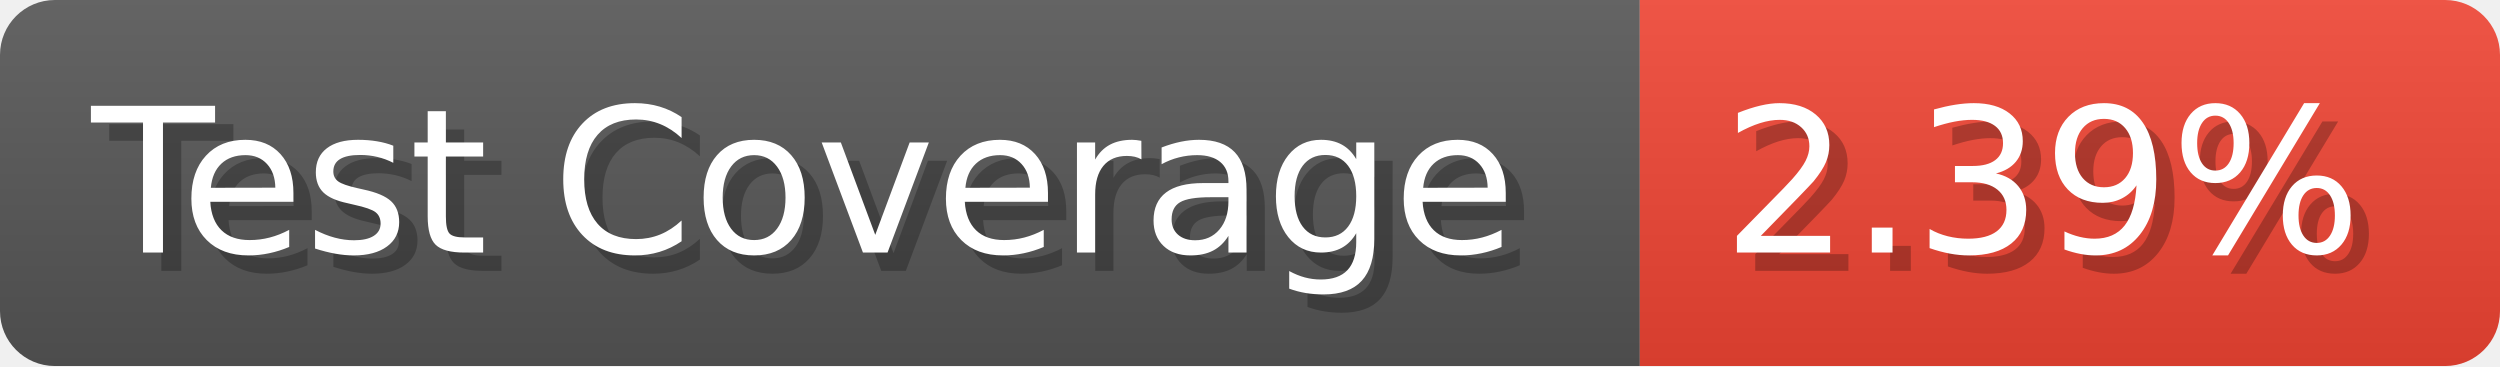
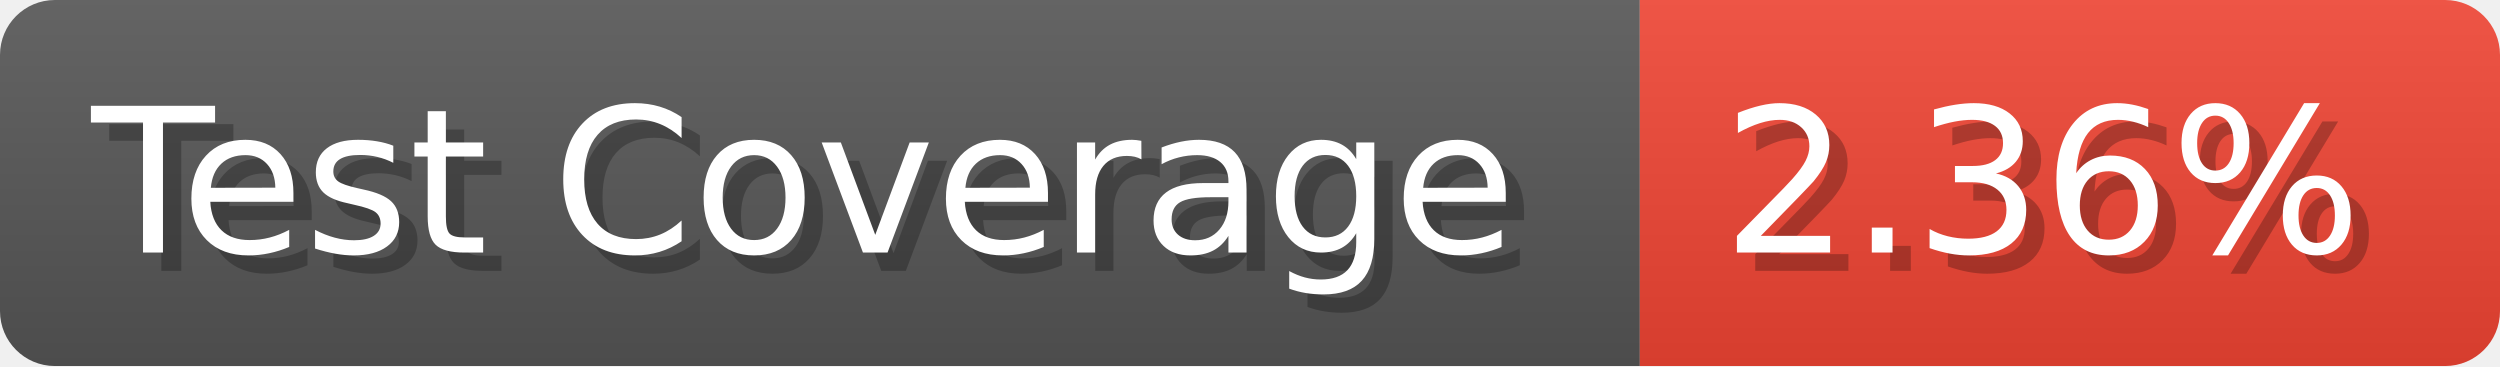
- <svg xmlns="http://www.w3.org/2000/svg" width="136.6" height="20" viewBox="0 0 1366 200" role="img" aria-label="Test Coverage: 2.39%">
+ <svg xmlns="http://www.w3.org/2000/svg" width="136.6" height="20" viewBox="0 0 1366 200" role="img" aria-label="Test Coverage: 2.36%">
  <linearGradient id="a" x2="0" y2="100%">
    <stop offset="0" stop-opacity=".1" stop-color="#EEE" />
    <stop offset="1" stop-opacity=".1" />
  </linearGradient>
  <mask id="m">
    <rect width="1366" height="200" rx="30" fill="#FFF" />
  </mask>
  <g mask="url(#m)">
    <rect width="896" height="200" fill="#555" />
    <rect width="470" height="200" fill="#E43" x="896" />
    <rect width="1366" height="200" fill="url(#a)" />
  </g>
  <g aria-hidden="true" fill="#fff" text-anchor="start" font-family="Verdana,DejaVu Sans,sans-serif" font-size="110">
    <text x="60" y="148" textLength="796" fill="#000" opacity="0.25">Test Coverage</text>
    <text x="50" y="138" textLength="796">Test Coverage</text>
-     <text x="951" y="148" textLength="370" fill="#000" opacity="0.25">2.39%</text>
-     <text x="941" y="138" textLength="370">2.39%</text>
+     <text x="951" y="148" textLength="370" fill="#000" opacity="0.25">2.36%</text>
+     <text x="941" y="138" textLength="370">2.36%</text>
  </g>
</svg>
